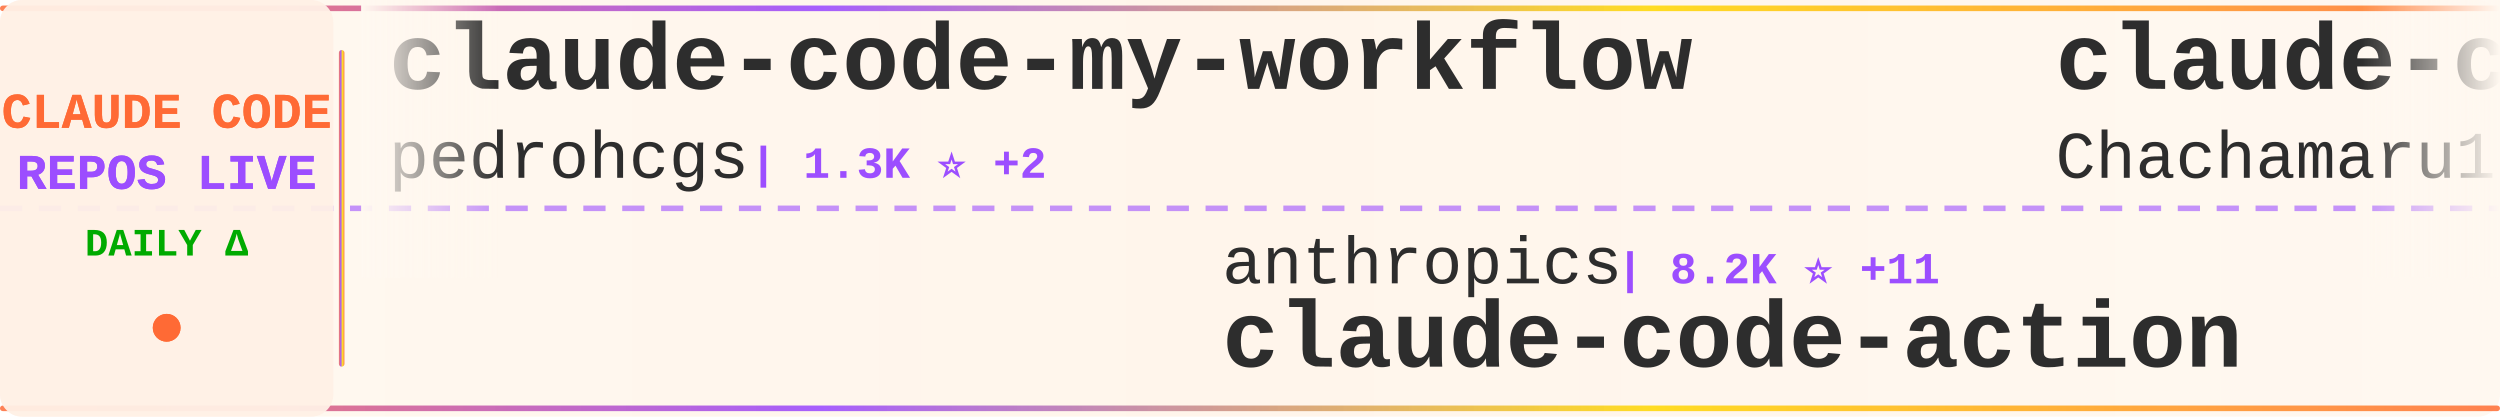
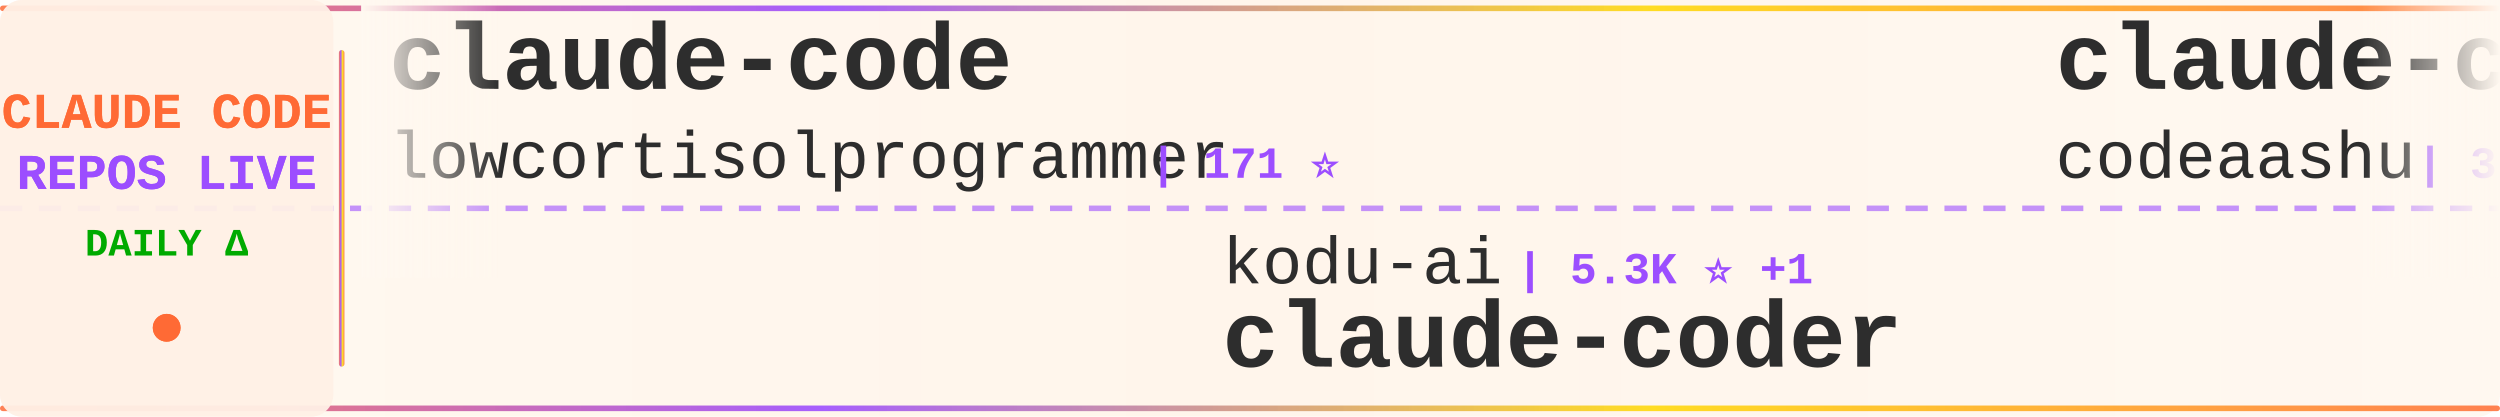
<svg xmlns="http://www.w3.org/2000/svg" width="900" height="150">
  <defs>
    <linearGradient id="tickerBg" x1="0%" y1="0%" x2="100%" y2="0%">
      <stop offset="0%" style="stop-color:#fff8f0;stop-opacity:0.98" />
      <stop offset="50%" style="stop-color:#fff5eb;stop-opacity:1" />
      <stop offset="100%" style="stop-color:#fff8f0;stop-opacity:0.98" />
    </linearGradient>
    <linearGradient id="borderGrad" x1="0%" y1="0%" x2="100%" y2="0%">
      <stop offset="0%" style="stop-color:#FF6B35;stop-opacity:0.85">
        <animate attributeName="stop-opacity" values="0.85;1;0.85" dur="2s" repeatCount="indefinite" />
      </stop>
      <stop offset="33%" style="stop-color:#9C4EFF;stop-opacity:0.9">
        <animate attributeName="stop-opacity" values="0.9;1;0.9" dur="2.2s" repeatCount="indefinite" />
      </stop>
      <stop offset="66%" style="stop-color:#FFD700;stop-opacity:0.85">
        <animate attributeName="stop-opacity" values="0.85;1;0.85" dur="1.8s" repeatCount="indefinite" />
      </stop>
      <stop offset="100%" style="stop-color:#FF6B35;stop-opacity:0.85">
        <animate attributeName="stop-opacity" values="0.85;1;0.85" dur="2s" repeatCount="indefinite" />
      </stop>
    </linearGradient>
    <filter id="textGlow">
      <feGaussianBlur stdDeviation="0.15" result="coloredBlur" />
      <feMerge>
        <feMergeNode in="coloredBlur" />
        <feMergeNode in="SourceGraphic" />
      </feMerge>
    </filter>
    <filter id="metricGlow">
      <feGaussianBlur stdDeviation="0.2" result="coloredBlur" />
      <feMerge>
        <feMergeNode in="coloredBlur" />
        <feMergeNode in="SourceGraphic" />
      </feMerge>
    </filter>
    <linearGradient id="leftFade" x1="0%" y1="0%" x2="100%" y2="0%">
      <stop offset="0%" style="stop-color:#fff8f0;stop-opacity:1" />
      <stop offset="100%" style="stop-color:#fff8f0;stop-opacity:0" />
    </linearGradient>
    <linearGradient id="rightFade" x1="0%" y1="0%" x2="100%" y2="0%">
      <stop offset="0%" style="stop-color:#fff8f0;stop-opacity:0" />
      <stop offset="100%" style="stop-color:#fff8f0;stop-opacity:1" />
    </linearGradient>
  </defs>
  <rect width="900" height="150" fill="url(#tickerBg)" rx="8" />
  <rect x="0" y="2" width="900" height="2" fill="url(#borderGrad)" rx="1" />
  <rect x="0" y="146" width="900" height="2" fill="url(#borderGrad)" rx="1" />
  <line x1="0" y1="75" x2="900" y2="75" stroke="#9C4EFF" stroke-width="2" stroke-dasharray="8 6" opacity="0.6" />
  <rect x="0" y="0" width="120" height="150" fill="#fff0e6" opacity="0.95" rx="8" />
  <text x="60" y="46" font-family="'Courier New', monospace" font-size="18" font-weight="bold" fill="#FF6B35" text-anchor="middle" filter="url(#textGlow)">
    CLAUDE CODE
  </text>
  <text x="60" y="68" font-family="'Courier New', monospace" font-size="18" font-weight="bold" fill="#9C4EFF" text-anchor="middle" filter="url(#textGlow)">
    REPOS LIVE
  </text>
  <text x="60" y="92" font-family="'Courier New', monospace" font-size="14" font-weight="bold" fill="#00aa00" text-anchor="middle">
    DAILY Δ
  </text>
  <circle cx="60" cy="118" r="5" fill="#FF6B35" filter="url(#metricGlow)">
    <animate attributeName="r" values="4;6;4" dur="1.5s" repeatCount="indefinite" />
    <animate attributeName="opacity" values="0.6;1;0.6" dur="1.5s" repeatCount="indefinite" />
  </circle>
  <rect x="122" y="18" width="2" height="114" fill="url(#borderGrad)" rx="1" />
  <clipPath id="tickerClip">
    <rect x="130" y="0" width="770" height="150" />
  </clipPath>
  <g clip-path="url(#tickerClip)">
    <g id="tickerItems">
      <animateTransform attributeName="transform" attributeType="XML" type="translate" from="0 0" to="-3000 0" dur="54s" repeatCount="indefinite" />
      <g transform="translate(0, 0)">
-         <text x="140" y="32" font-family="'Courier New', monospace" font-size="34" font-weight="bold" fill="#2d2d2d">claude-code-my-workflow</text>
-         <text x="140" y="64" font-family="'Courier New', monospace" font-size="24" font-weight="normal" fill="#2d2d2d" opacity="1.0">pedrohcgs</text>
-         <text x="270" y="64" font-family="'Courier New', monospace" font-size="16" font-weight="bold" fill="#9C4EFF"> | 1.3K ⭐ +2</text>
+         <text x="140" y="32" font-family="'Courier New', monospace" font-size="34" font-weight="bold" fill="#2d2d2d">claude-code</text>
+         <text x="140" y="64" font-family="'Courier New', monospace" font-size="24" font-weight="normal" fill="#2d2d2d" opacity="1.0">lowcortisolprogrammer</text>
+         <text x="414" y="64" font-family="'Courier New', monospace" font-size="16" font-weight="bold" fill="#9C4EFF"> | 171 ⭐</text>
      </g>
      <g transform="translate(300, 0)">
-         <text x="140" y="102" font-family="'Courier New', monospace" font-size="24" font-weight="normal" fill="#2d2d2d" opacity="1.0">anthropics</text>
-         <text x="282" y="102" font-family="'Courier New', monospace" font-size="16" font-weight="bold" fill="#9C4EFF"> | 8.2K ⭐ +11</text>
-         <text x="140" y="132" font-family="'Courier New', monospace" font-size="34" font-weight="bold" fill="#2d2d2d">claude-code-action</text>
+         <text x="140" y="102" font-family="'Courier New', monospace" font-size="24" font-weight="normal" fill="#2d2d2d" opacity="1.0">kodu-ai</text>
+         <text x="246" y="102" font-family="'Courier New', monospace" font-size="16" font-weight="bold" fill="#9C4EFF"> | 5.3K ⭐ +1</text>
+         <text x="140" y="132" font-family="'Courier New', monospace" font-size="34" font-weight="bold" fill="#2d2d2d">claude-coder</text>
      </g>
      <g transform="translate(600, 0)">
-         <text x="140" y="32" font-family="'Courier New', monospace" font-size="34" font-weight="bold" fill="#2d2d2d">claude-code-harness</text>
-         <text x="140" y="64" font-family="'Courier New', monospace" font-size="24" font-weight="normal" fill="#2d2d2d" opacity="1.0">Chachamaru127</text>
-         <text x="318" y="64" font-family="'Courier New', monospace" font-size="16" font-weight="bold" fill="#9C4EFF"> | 2.9K ⭐ +6</text>
+         <text x="140" y="32" font-family="'Courier New', monospace" font-size="34" font-weight="bold" fill="#2d2d2d">claude-code</text>
+         <text x="140" y="64" font-family="'Courier New', monospace" font-size="24" font-weight="normal" fill="#2d2d2d" opacity="1.0">codeaashu</text>
+         <text x="270" y="64" font-family="'Courier New', monospace" font-size="16" font-weight="bold" fill="#9C4EFF"> | 3.0K ⭐ +10</text>
      </g>
      <g transform="translate(900, 0)">
-         <text x="140" y="102" font-family="'Courier New', monospace" font-size="24" font-weight="normal" fill="#2d2d2d" opacity="1.0">catlog22</text>
-         <text x="258" y="102" font-family="'Courier New', monospace" font-size="16" font-weight="bold" fill="#9C4EFF"> | 2.1K ⭐</text>
-         <text x="140" y="132" font-family="'Courier New', monospace" font-size="34" font-weight="bold" fill="#2d2d2d">Claude-Code-Workflow</text>
+         <text x="140" y="102" font-family="'Courier New', monospace" font-size="24" font-weight="normal" fill="#2d2d2d" opacity="1.0">huangjia2019</text>
+         <text x="306" y="102" font-family="'Courier New', monospace" font-size="16" font-weight="bold" fill="#9C4EFF"> | 896 ⭐ +5</text>
+         <text x="140" y="132" font-family="'Courier New', monospace" font-size="34" font-weight="bold" fill="#2d2d2d">claude-code-engineering</text>
      </g>
      <g transform="translate(1200, 0)">
-         <text x="140" y="32" font-family="'Courier New', monospace" font-size="34" font-weight="bold" fill="#2d2d2d">claude-code-spec-workflo...</text>
-         <text x="140" y="64" font-family="'Courier New', monospace" font-size="24" font-weight="normal" fill="#2d2d2d" opacity="1.0">Pimzino</text>
-         <text x="246" y="64" font-family="'Courier New', monospace" font-size="16" font-weight="bold" fill="#9C4EFF"> | 3.8K ⭐ +1</text>
+         <text x="140" y="32" font-family="'Courier New', monospace" font-size="34" font-weight="bold" fill="#2d2d2d">claude-howto</text>
+         <text x="140" y="64" font-family="'Courier New', monospace" font-size="24" font-weight="normal" fill="#2d2d2d" opacity="1.0">luongnv89</text>
+         <text x="270" y="64" font-family="'Courier New', monospace" font-size="16" font-weight="bold" fill="#9C4EFF"> | 38.8K ⭐ +259</text>
      </g>
      <g transform="translate(1500, 0)">
-         <text x="140" y="102" font-family="'Courier New', monospace" font-size="24" font-weight="normal" fill="#2d2d2d" opacity="1.0">ykdojo</text>
-         <text x="234" y="102" font-family="'Courier New', monospace" font-size="16" font-weight="bold" fill="#9C4EFF"> | 9.0K ⭐ +15</text>
-         <text x="140" y="132" font-family="'Courier New', monospace" font-size="34" font-weight="bold" fill="#2d2d2d">claude-code-tips</text>
+         <text x="140" y="102" font-family="'Courier New', monospace" font-size="24" font-weight="normal" fill="#2d2d2d" opacity="1.0">hangsman</text>
+         <text x="258" y="102" font-family="'Courier New', monospace" font-size="16" font-weight="bold" fill="#9C4EFF"> | 787 ⭐</text>
+         <text x="140" y="132" font-family="'Courier New', monospace" font-size="34" font-weight="bold" fill="#2d2d2d">claude-code-source</text>
      </g>
      <g transform="translate(1800, 0)">
-         <text x="140" y="32" font-family="'Courier New', monospace" font-size="34" font-weight="bold" fill="#2d2d2d">Auto-claude-code-researc...</text>
-         <text x="140" y="64" font-family="'Courier New', monospace" font-size="24" font-weight="normal" fill="#2d2d2d" opacity="1.0">wanshuiyin</text>
-         <text x="282" y="64" font-family="'Courier New', monospace" font-size="16" font-weight="bold" fill="#9C4EFF"> | 12.7K ⭐ +37</text>
+         <text x="140" y="32" font-family="'Courier New', monospace" font-size="34" font-weight="bold" fill="#2d2d2d">claude-code-prompts</text>
+         <text x="140" y="64" font-family="'Courier New', monospace" font-size="24" font-weight="normal" fill="#2d2d2d" opacity="1.0">repowise-dev</text>
+         <text x="306" y="64" font-family="'Courier New', monospace" font-size="16" font-weight="bold" fill="#9C4EFF"> | 1.1K ⭐</text>
      </g>
      <g transform="translate(2100, 0)">
-         <text x="140" y="102" font-family="'Courier New', monospace" font-size="24" font-weight="normal" fill="#2d2d2d" opacity="1.0">lorryjovens-hub</text>
-         <text x="342" y="102" font-family="'Courier New', monospace" font-size="16" font-weight="bold" fill="#9C4EFF"> | 1.6K ⭐</text>
-         <text x="140" y="132" font-family="'Courier New', monospace" font-size="34" font-weight="bold" fill="#2d2d2d">claude-code-rust</text>
+         <text x="140" y="102" font-family="'Courier New', monospace" font-size="24" font-weight="normal" fill="#2d2d2d" opacity="1.0">zebbern</text>
+         <text x="246" y="102" font-family="'Courier New', monospace" font-size="16" font-weight="bold" fill="#9C4EFF"> | 4.3K ⭐ +3</text>
+         <text x="140" y="132" font-family="'Courier New', monospace" font-size="34" font-weight="bold" fill="#2d2d2d">claude-code-guide</text>
      </g>
      <g transform="translate(2400, 0)">
-         <text x="140" y="32" font-family="'Courier New', monospace" font-size="34" font-weight="bold" fill="#2d2d2d">claude-code</text>
-         <text x="140" y="64" font-family="'Courier New', monospace" font-size="24" font-weight="normal" fill="#2d2d2d" opacity="1.0">mehmoodosman</text>
-         <text x="306" y="64" font-family="'Courier New', monospace" font-size="16" font-weight="bold" fill="#9C4EFF"> | 168 ⭐</text>
+         <text x="140" y="32" font-family="'Courier New', monospace" font-size="34" font-weight="bold" fill="#2d2d2d">awesome-claude-code-tool...</text>
+         <text x="140" y="64" font-family="'Courier New', monospace" font-size="24" font-weight="normal" fill="#2d2d2d" opacity="1.0">rohitg00</text>
+         <text x="258" y="64" font-family="'Courier New', monospace" font-size="16" font-weight="bold" fill="#9C4EFF"> | 2.2K ⭐ +9</text>
      </g>
      <g transform="translate(2700, 0)">
-         <text x="140" y="102" font-family="'Courier New', monospace" font-size="24" font-weight="normal" fill="#2d2d2d" opacity="1.0">nicedreamzapp</text>
-         <text x="318" y="102" font-family="'Courier New', monospace" font-size="16" font-weight="bold" fill="#9C4EFF"> | 2.9K ⭐ +7</text>
-         <text x="140" y="132" font-family="'Courier New', monospace" font-size="34" font-weight="bold" fill="#2d2d2d">claude-code-local</text>
+         <text x="140" y="102" font-family="'Courier New', monospace" font-size="24" font-weight="normal" fill="#2d2d2d" opacity="1.0">jeremylongshore</text>
+         <text x="342" y="102" font-family="'Courier New', monospace" font-size="16" font-weight="bold" fill="#9C4EFF"> | 2.4K ⭐ +6</text>
+         <text x="140" y="132" font-family="'Courier New', monospace" font-size="34" font-weight="bold" fill="#2d2d2d">claude-code-plugins-plus...</text>
      </g>
      <g transform="translate(3000, 0)">
-         <text x="140" y="32" font-family="'Courier New', monospace" font-size="34" font-weight="bold" fill="#2d2d2d">claude-code-my-workflow</text>
-         <text x="140" y="64" font-family="'Courier New', monospace" font-size="24" font-weight="normal" fill="#2d2d2d" opacity="1.0">pedrohcgs</text>
-         <text x="270" y="64" font-family="'Courier New', monospace" font-size="16" font-weight="bold" fill="#9C4EFF"> | 1.3K ⭐ +2</text>
+         <text x="140" y="32" font-family="'Courier New', monospace" font-size="34" font-weight="bold" fill="#2d2d2d">claude-code</text>
+         <text x="140" y="64" font-family="'Courier New', monospace" font-size="24" font-weight="normal" fill="#2d2d2d" opacity="1.0">lowcortisolprogrammer</text>
+         <text x="414" y="64" font-family="'Courier New', monospace" font-size="16" font-weight="bold" fill="#9C4EFF"> | 171 ⭐</text>
      </g>
      <g transform="translate(3300, 0)">
-         <text x="140" y="102" font-family="'Courier New', monospace" font-size="24" font-weight="normal" fill="#2d2d2d" opacity="1.0">anthropics</text>
-         <text x="282" y="102" font-family="'Courier New', monospace" font-size="16" font-weight="bold" fill="#9C4EFF"> | 8.2K ⭐ +11</text>
-         <text x="140" y="132" font-family="'Courier New', monospace" font-size="34" font-weight="bold" fill="#2d2d2d">claude-code-action</text>
+         <text x="140" y="102" font-family="'Courier New', monospace" font-size="24" font-weight="normal" fill="#2d2d2d" opacity="1.0">kodu-ai</text>
+         <text x="246" y="102" font-family="'Courier New', monospace" font-size="16" font-weight="bold" fill="#9C4EFF"> | 5.3K ⭐ +1</text>
+         <text x="140" y="132" font-family="'Courier New', monospace" font-size="34" font-weight="bold" fill="#2d2d2d">claude-coder</text>
      </g>
      <g transform="translate(3600, 0)">
-         <text x="140" y="32" font-family="'Courier New', monospace" font-size="34" font-weight="bold" fill="#2d2d2d">claude-code-harness</text>
-         <text x="140" y="64" font-family="'Courier New', monospace" font-size="24" font-weight="normal" fill="#2d2d2d" opacity="1.0">Chachamaru127</text>
-         <text x="318" y="64" font-family="'Courier New', monospace" font-size="16" font-weight="bold" fill="#9C4EFF"> | 2.9K ⭐ +6</text>
+         <text x="140" y="32" font-family="'Courier New', monospace" font-size="34" font-weight="bold" fill="#2d2d2d">claude-code</text>
+         <text x="140" y="64" font-family="'Courier New', monospace" font-size="24" font-weight="normal" fill="#2d2d2d" opacity="1.0">codeaashu</text>
+         <text x="270" y="64" font-family="'Courier New', monospace" font-size="16" font-weight="bold" fill="#9C4EFF"> | 3.0K ⭐ +10</text>
      </g>
      <g transform="translate(3900, 0)">
-         <text x="140" y="102" font-family="'Courier New', monospace" font-size="24" font-weight="normal" fill="#2d2d2d" opacity="1.0">catlog22</text>
-         <text x="258" y="102" font-family="'Courier New', monospace" font-size="16" font-weight="bold" fill="#9C4EFF"> | 2.1K ⭐</text>
-         <text x="140" y="132" font-family="'Courier New', monospace" font-size="34" font-weight="bold" fill="#2d2d2d">Claude-Code-Workflow</text>
+         <text x="140" y="102" font-family="'Courier New', monospace" font-size="24" font-weight="normal" fill="#2d2d2d" opacity="1.0">huangjia2019</text>
+         <text x="306" y="102" font-family="'Courier New', monospace" font-size="16" font-weight="bold" fill="#9C4EFF"> | 896 ⭐ +5</text>
+         <text x="140" y="132" font-family="'Courier New', monospace" font-size="34" font-weight="bold" fill="#2d2d2d">claude-code-engineering</text>
      </g>
    </g>
  </g>
  <rect x="130" y="0" width="50" height="100" fill="url(#leftFade)" />
  <rect x="850" y="0" width="50" height="100" fill="url(#rightFade)" />
</svg>
